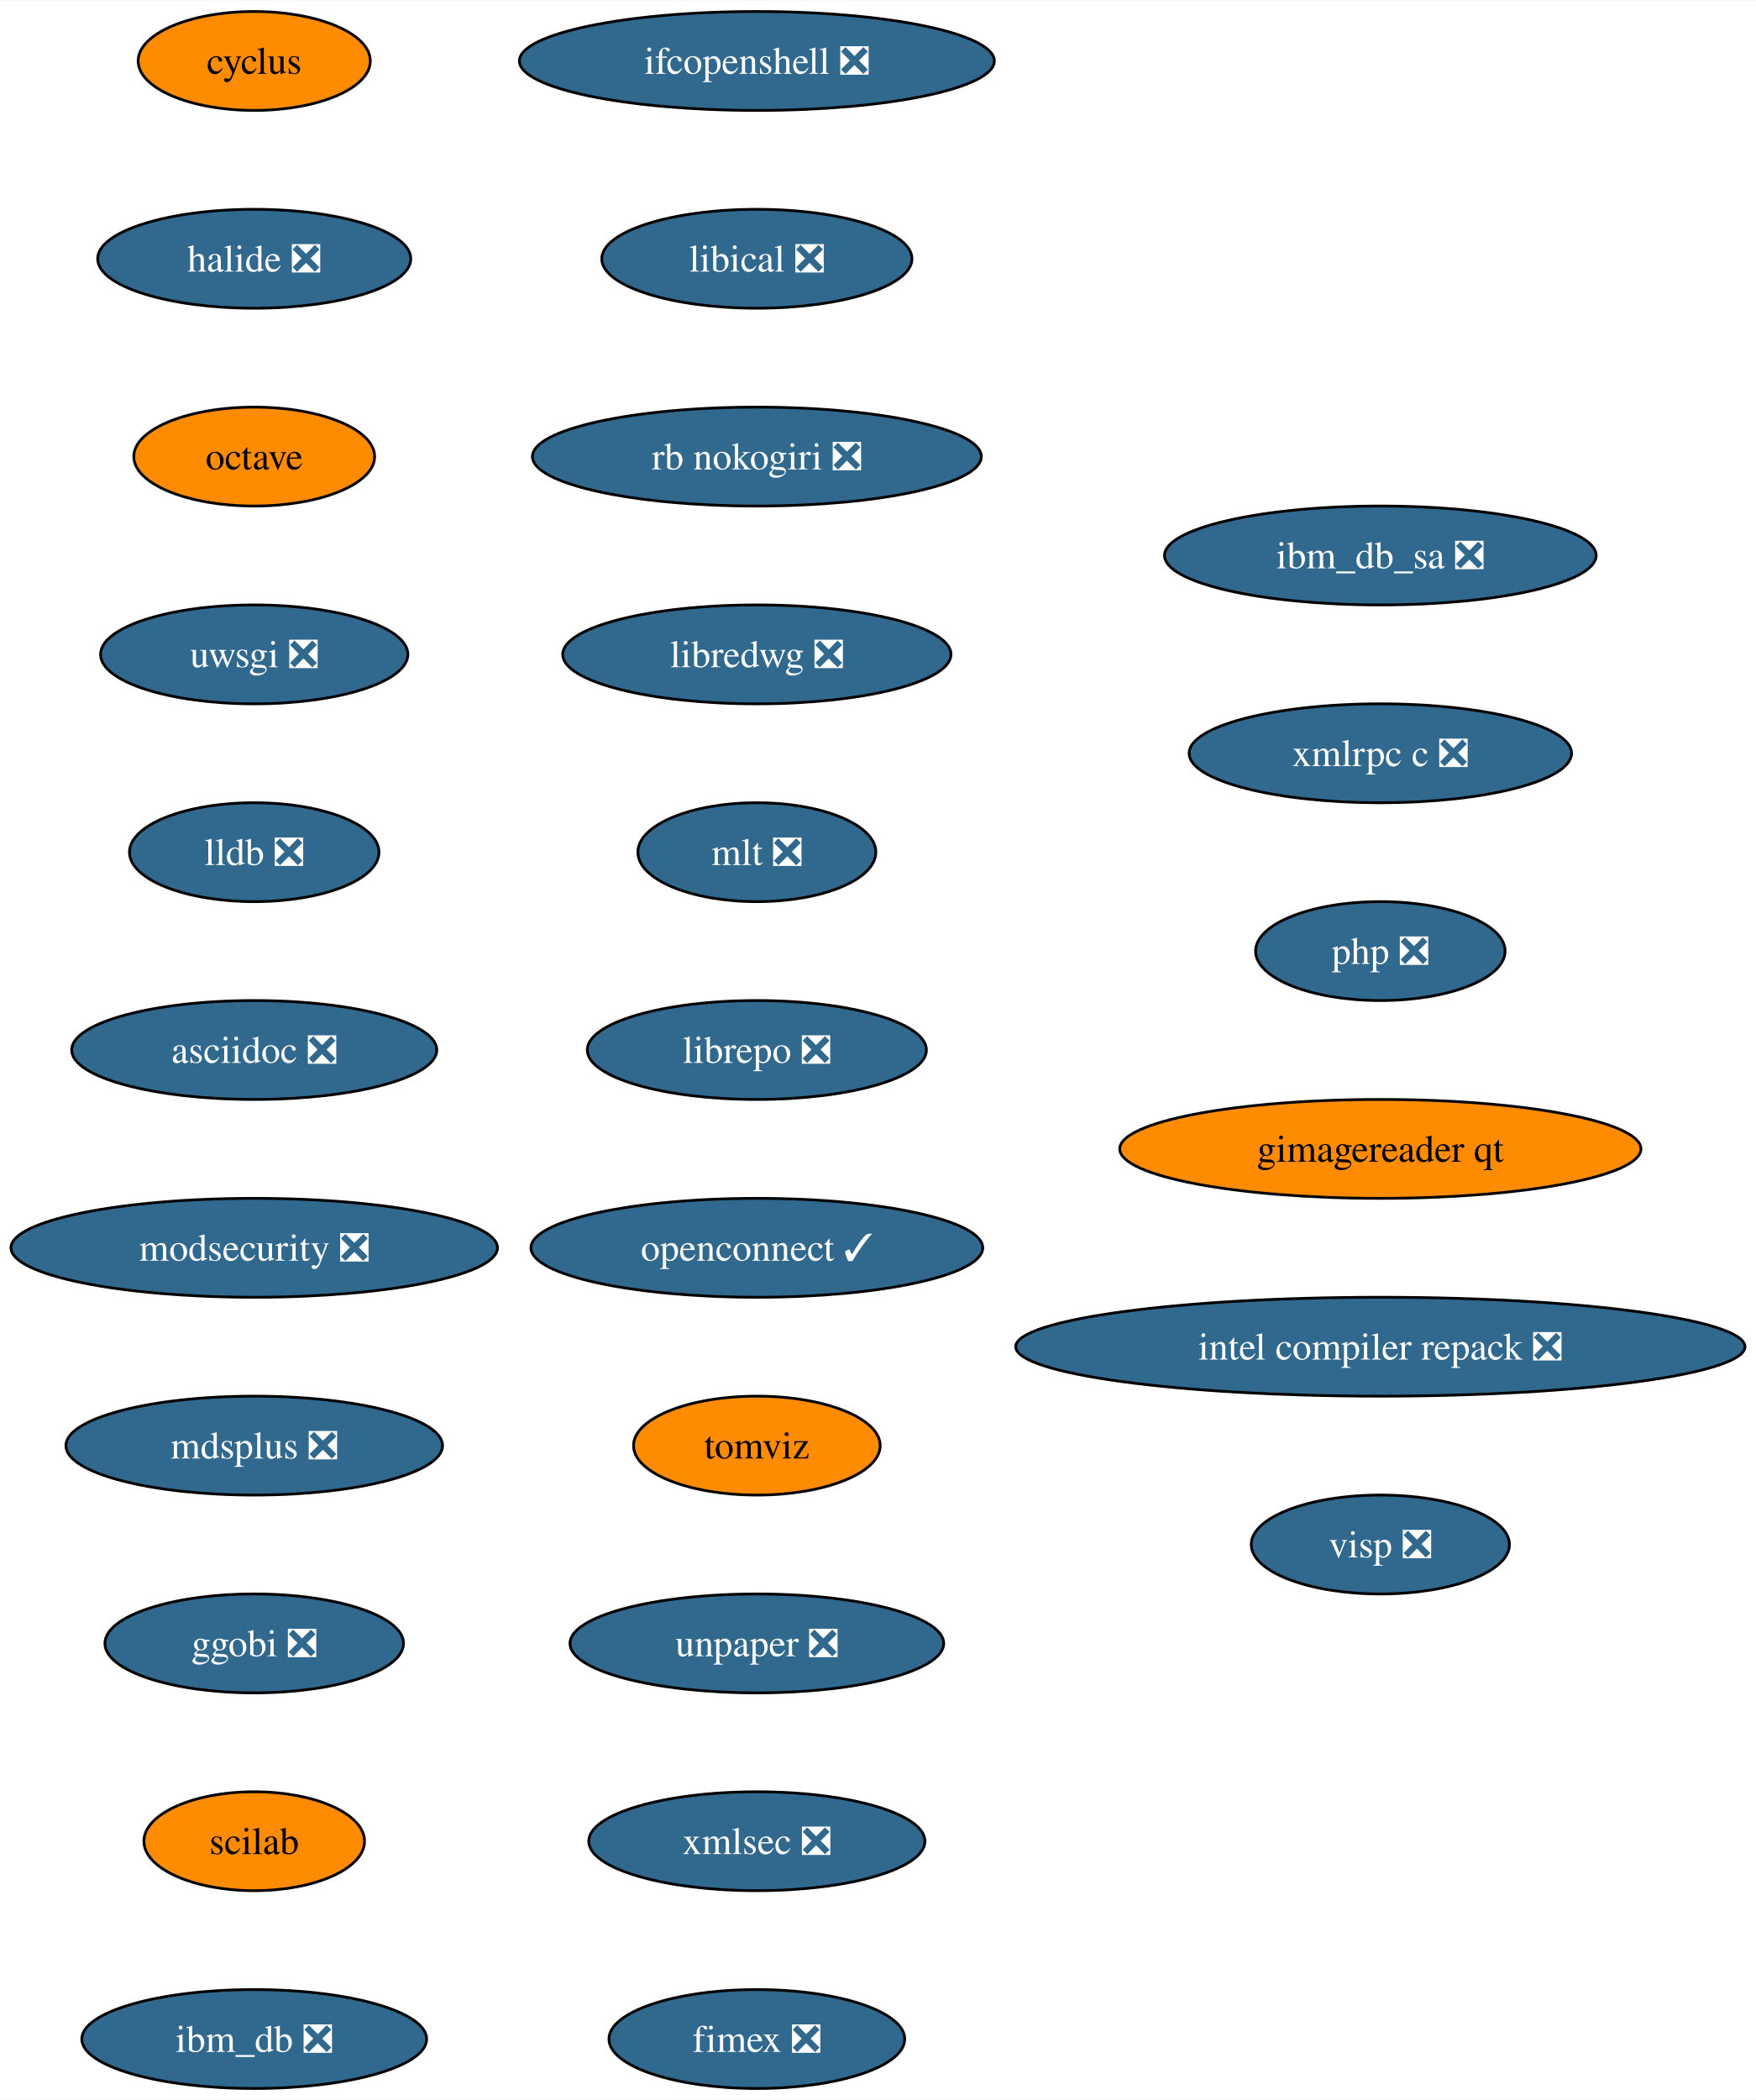
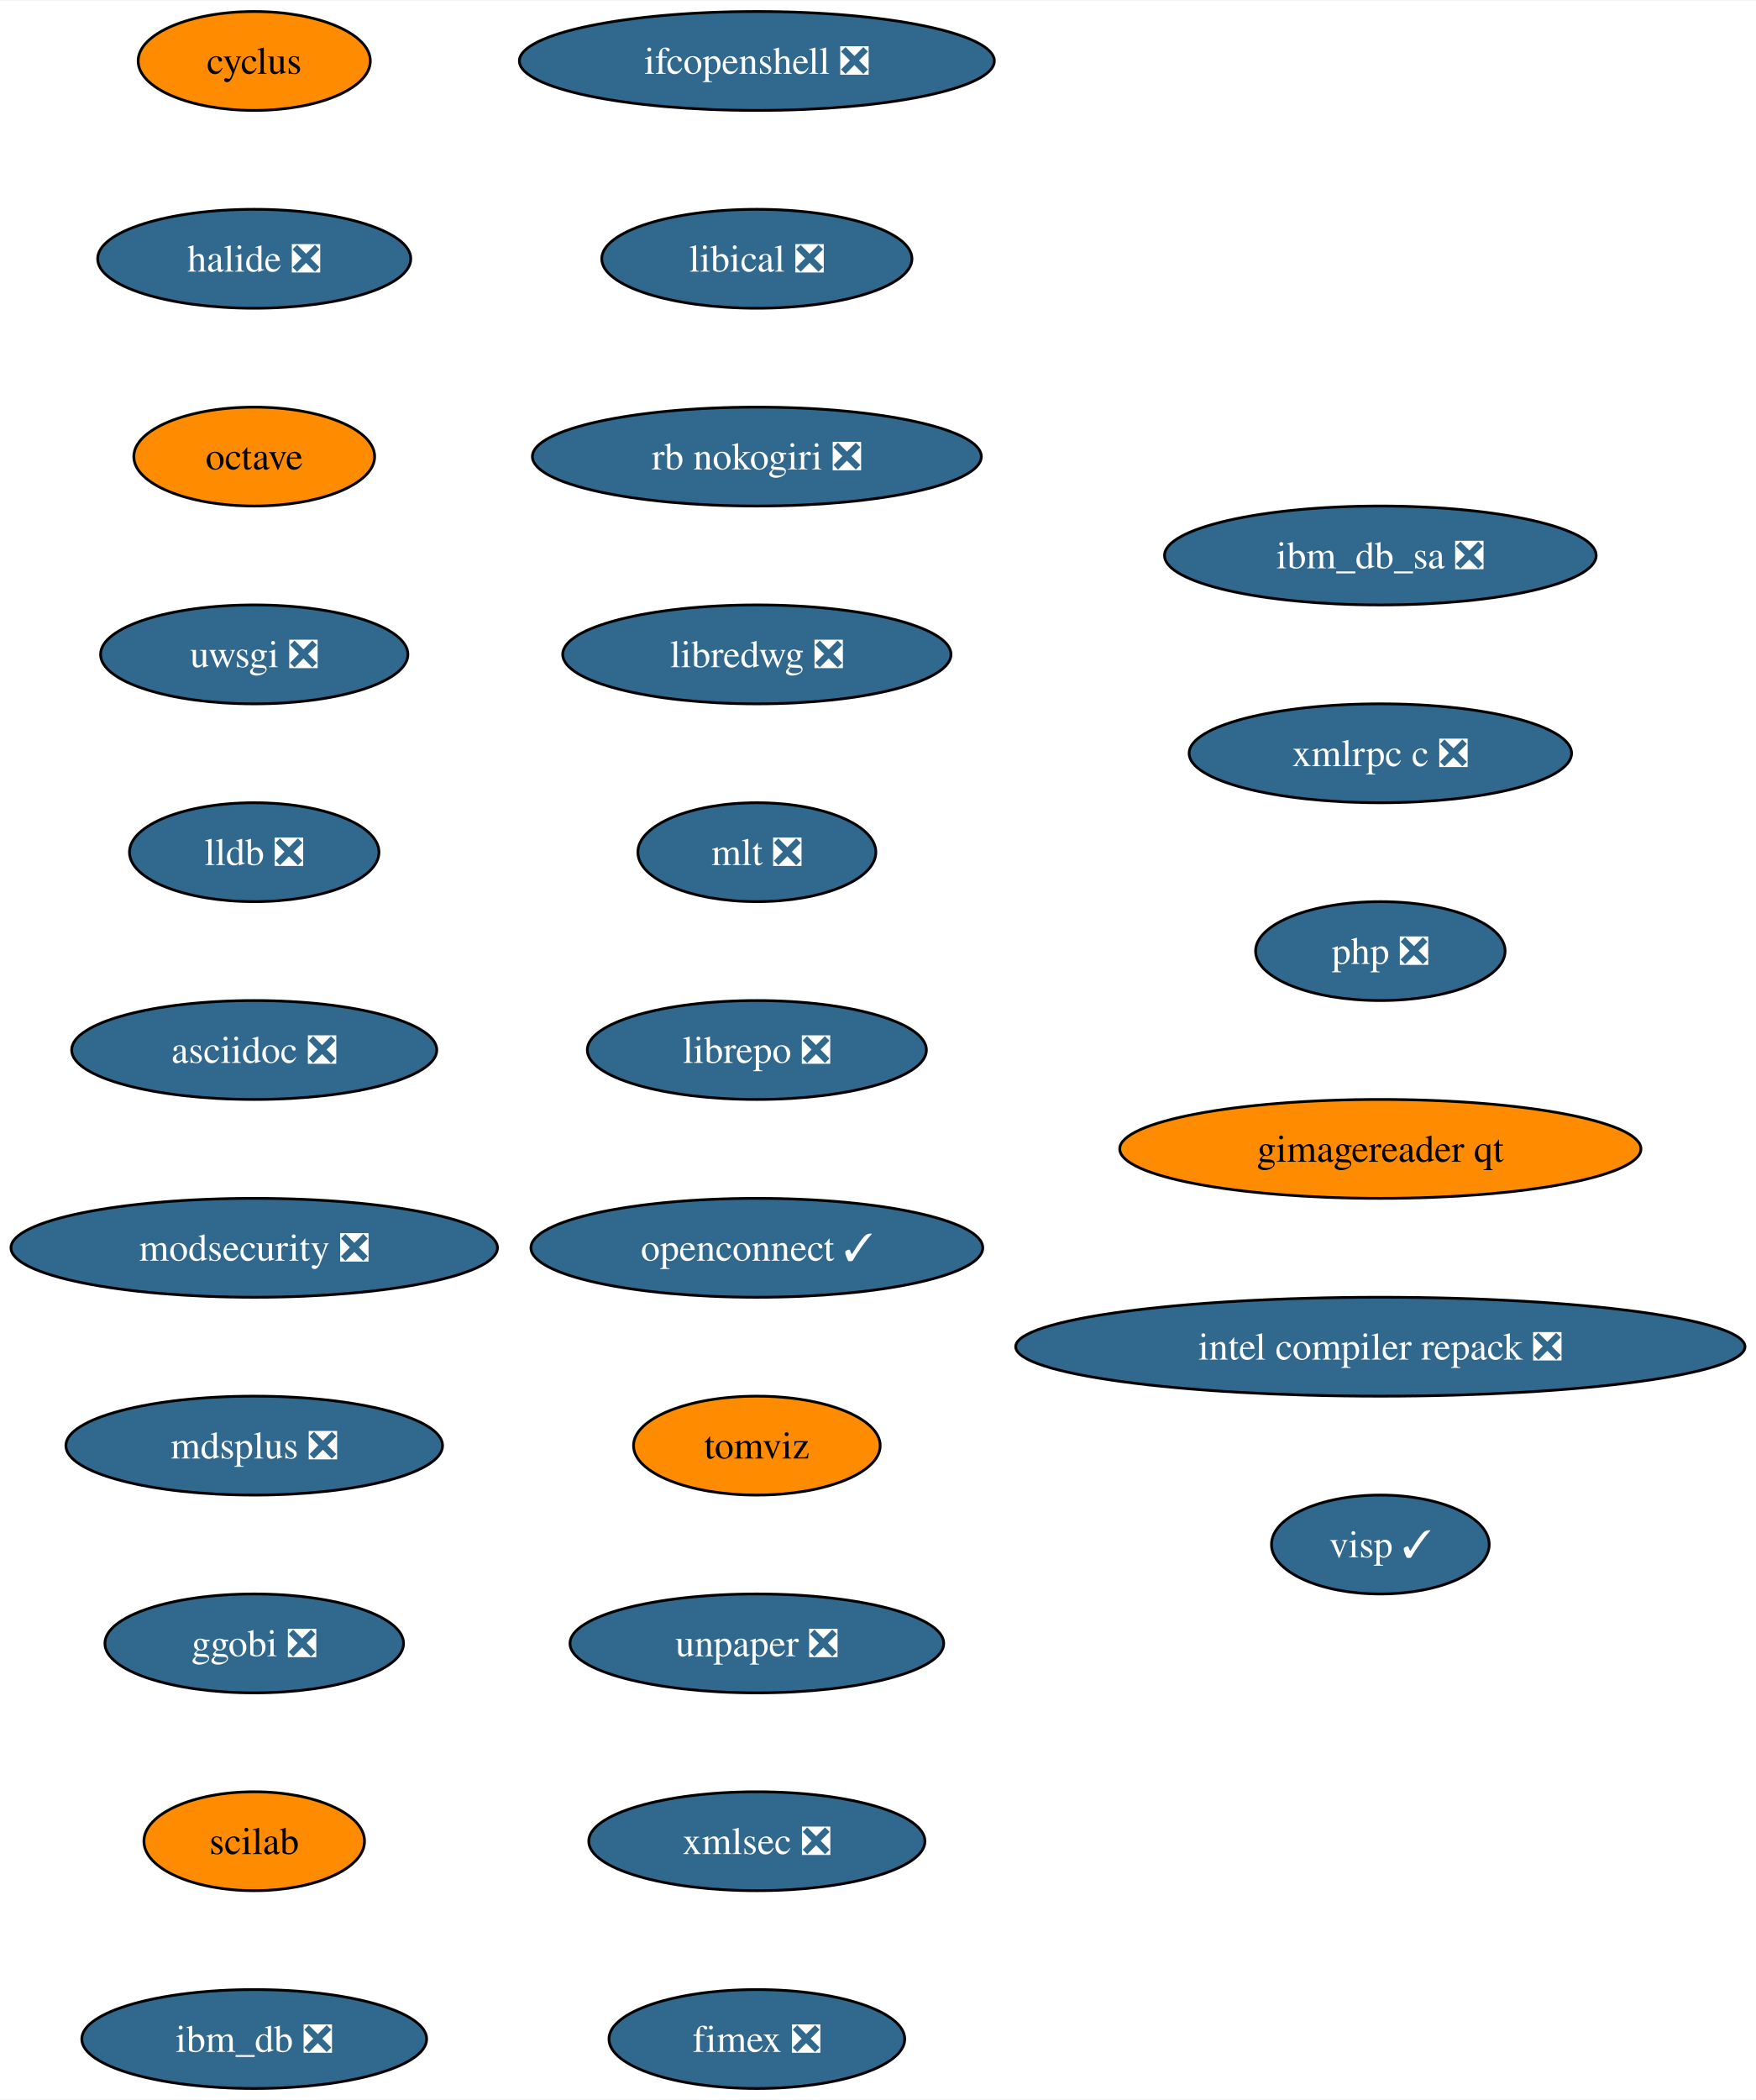
<svg xmlns="http://www.w3.org/2000/svg" xmlns:xlink="http://www.w3.org/1999/xlink" width="639pt" height="764pt" viewBox="0.00 0.00 639.32 764.00">
  <g id="graph0" class="graph" transform="scale(1 1) rotate(0) translate(4 760)">
    <polygon fill="white" stroke="none" points="-4,4 -4,-760 635.32,-760 635.32,4 -4,4" />
    <g id="node1" class="node">
      <g id="a_node1">
        <a xlink:href="https://github.com/conda-forge/cyclus-feedstock" xlink:title="cyclus">
          <ellipse fill="#ff8c00" stroke="black" cx="88.56" cy="-738" rx="42.26" ry="18" />
          <text text-anchor="middle" x="88.56" y="-733.33" font-family="Times,serif" font-size="14.00">cyclus</text>
        </a>
      </g>
    </g>
    <g id="node2" class="node">
      <g id="a_node2">
        <a xlink:href="https://github.com/conda-forge/halide-feedstock/pull/8" xlink:title="halide ❎">
          <ellipse fill="#31688e" stroke="black" cx="88.56" cy="-666" rx="57" ry="18" />
          <text text-anchor="middle" x="88.56" y="-661.33" font-family="Times,serif" font-size="14.00" fill="white">halide ❎</text>
        </a>
      </g>
    </g>
    <g id="node3" class="node">
      <g id="a_node3">
        <a xlink:href="https://github.com/conda-forge/octave-feedstock" xlink:title="octave">
          <ellipse fill="#ff8c00" stroke="black" cx="88.56" cy="-594" rx="43.84" ry="18" />
          <text text-anchor="middle" x="88.56" y="-589.33" font-family="Times,serif" font-size="14.00">octave</text>
        </a>
      </g>
    </g>
    <g id="node4" class="node">
      <g id="a_node4">
        <a xlink:href="https://github.com/conda-forge/uwsgi-feedstock/pull/66" xlink:title="uwsgi ❎">
          <ellipse fill="#31688e" stroke="black" cx="88.56" cy="-522" rx="55.94" ry="18" />
          <text text-anchor="middle" x="88.56" y="-517.33" font-family="Times,serif" font-size="14.00" fill="white">uwsgi ❎</text>
        </a>
      </g>
    </g>
    <g id="node5" class="node">
      <g id="a_node5">
        <a xlink:href="https://github.com/conda-forge/lldb-feedstock/pull/37" xlink:title="lldb ❎">
          <ellipse fill="#31688e" stroke="black" cx="88.56" cy="-450" rx="45.42" ry="18" />
          <text text-anchor="middle" x="88.56" y="-445.32" font-family="Times,serif" font-size="14.00" fill="white">lldb ❎</text>
        </a>
      </g>
    </g>
    <g id="node6" class="node">
      <g id="a_node6">
        <a xlink:href="https://github.com/conda-forge/asciidoc-feedstock/pull/20" xlink:title="asciidoc ❎">
          <ellipse fill="#31688e" stroke="black" cx="88.56" cy="-378" rx="66.47" ry="18" />
          <text text-anchor="middle" x="88.56" y="-373.32" font-family="Times,serif" font-size="14.00" fill="white">asciidoc ❎</text>
        </a>
      </g>
    </g>
    <g id="node7" class="node">
      <g id="a_node7">
        <a xlink:href="https://github.com/conda-forge/modsecurity-feedstock/pull/12" xlink:title="modsecurity ❎">
          <ellipse fill="#31688e" stroke="black" cx="88.56" cy="-306" rx="88.56" ry="18" />
          <text text-anchor="middle" x="88.56" y="-301.32" font-family="Times,serif" font-size="14.00" fill="white">modsecurity ❎</text>
        </a>
      </g>
    </g>
    <g id="node8" class="node">
      <g id="a_node8">
        <a xlink:href="https://github.com/conda-forge/mdsplus-feedstock/pull/32" xlink:title="mdsplus ❎">
          <ellipse fill="#31688e" stroke="black" cx="88.56" cy="-234" rx="68.57" ry="18" />
          <text text-anchor="middle" x="88.56" y="-229.32" font-family="Times,serif" font-size="14.00" fill="white">mdsplus ❎</text>
        </a>
      </g>
    </g>
    <g id="node9" class="node">
      <g id="a_node9">
        <a xlink:href="https://github.com/conda-forge/ggobi-feedstock/pull/3" xlink:title="ggobi ❎">
          <ellipse fill="#31688e" stroke="black" cx="88.56" cy="-162" rx="54.36" ry="18" />
          <text text-anchor="middle" x="88.56" y="-157.32" font-family="Times,serif" font-size="14.00" fill="white">ggobi ❎</text>
        </a>
      </g>
    </g>
    <g id="node10" class="node">
      <g id="a_node10">
        <a xlink:href="https://github.com/conda-forge/scilab-feedstock" xlink:title="scilab">
          <ellipse fill="#ff8c00" stroke="black" cx="88.56" cy="-90" rx="40.16" ry="18" />
          <text text-anchor="middle" x="88.56" y="-85.33" font-family="Times,serif" font-size="14.00">scilab</text>
        </a>
      </g>
    </g>
    <g id="node11" class="node">
      <g id="a_node11">
        <a xlink:href="https://github.com/conda-forge/ibm_db-feedstock/pull/58" xlink:title="ibm_db ❎">
          <ellipse fill="#31688e" stroke="black" cx="88.56" cy="-18" rx="62.78" ry="18" />
          <text text-anchor="middle" x="88.56" y="-13.32" font-family="Times,serif" font-size="14.00" fill="white">ibm_db ❎</text>
        </a>
      </g>
    </g>
    <g id="node12" class="node">
      <g id="a_node12">
        <a xlink:href="https://github.com/conda-forge/ifcopenshell-feedstock/pull/28" xlink:title="ifcopenshell ❎">
          <ellipse fill="#31688e" stroke="black" cx="271.56" cy="-738" rx="86.46" ry="18" />
          <text text-anchor="middle" x="271.56" y="-733.33" font-family="Times,serif" font-size="14.00" fill="white">ifcopenshell ❎</text>
        </a>
      </g>
    </g>
    <g id="node13" class="node">
      <g id="a_node13">
        <a xlink:href="https://github.com/conda-forge/libical-feedstock/pull/24" xlink:title="libical ❎">
          <ellipse fill="#31688e" stroke="black" cx="271.56" cy="-666" rx="56.47" ry="18" />
          <text text-anchor="middle" x="271.56" y="-661.33" font-family="Times,serif" font-size="14.00" fill="white">libical ❎</text>
        </a>
      </g>
    </g>
    <g id="node14" class="node">
      <g id="a_node14">
        <a xlink:href="https://github.com/conda-forge/rb-nokogiri-feedstock/pull/13" xlink:title="rb nokogiri ❎">
          <ellipse fill="#31688e" stroke="black" cx="271.56" cy="-594" rx="81.72" ry="18" />
          <text text-anchor="middle" x="271.56" y="-589.33" font-family="Times,serif" font-size="14.00" fill="white">rb nokogiri ❎</text>
        </a>
      </g>
    </g>
    <g id="node15" class="node">
      <g id="a_node15">
        <a xlink:href="https://github.com/conda-forge/libredwg-feedstock/pull/84" xlink:title="libredwg ❎">
          <ellipse fill="#31688e" stroke="black" cx="271.56" cy="-522" rx="70.68" ry="18" />
          <text text-anchor="middle" x="271.56" y="-517.33" font-family="Times,serif" font-size="14.00" fill="white">libredwg ❎</text>
        </a>
      </g>
    </g>
    <g id="node16" class="node">
      <g id="a_node16">
        <a xlink:href="https://github.com/conda-forge/mlt-feedstock/pull/23" xlink:title="mlt ❎">
          <ellipse fill="#31688e" stroke="black" cx="271.56" cy="-450" rx="43.32" ry="18" />
          <text text-anchor="middle" x="271.56" y="-445.32" font-family="Times,serif" font-size="14.00" fill="white">mlt ❎</text>
        </a>
      </g>
    </g>
    <g id="node17" class="node">
      <g id="a_node17">
        <a xlink:href="https://github.com/conda-forge/librepo-feedstock/pull/30" xlink:title="librepo ❎">
          <ellipse fill="#31688e" stroke="black" cx="271.56" cy="-378" rx="61.73" ry="18" />
          <text text-anchor="middle" x="271.56" y="-373.32" font-family="Times,serif" font-size="14.00" fill="white">librepo ❎</text>
        </a>
      </g>
    </g>
    <g id="node18" class="node">
      <g id="a_node18">
        <a xlink:href="https://github.com/conda-forge/openconnect-feedstock/pull/26" xlink:title="openconnect ✓">
          <ellipse fill="#31688e" stroke="black" cx="271.56" cy="-306" rx="82.25" ry="18" />
          <text text-anchor="middle" x="271.56" y="-301.32" font-family="Times,serif" font-size="14.00" fill="white">openconnect ✓</text>
        </a>
      </g>
    </g>
    <g id="node19" class="node">
      <g id="a_node19">
        <a xlink:href="https://github.com/conda-forge/tomviz-feedstock" xlink:title="tomviz">
          <ellipse fill="#ff8c00" stroke="black" cx="271.56" cy="-234" rx="44.9" ry="18" />
          <text text-anchor="middle" x="271.56" y="-229.32" font-family="Times,serif" font-size="14.00">tomviz</text>
        </a>
      </g>
    </g>
    <g id="node20" class="node">
      <g id="a_node20">
        <a xlink:href="https://github.com/conda-forge/unpaper-feedstock/pull/6" xlink:title="unpaper ❎">
          <ellipse fill="#31688e" stroke="black" cx="271.56" cy="-162" rx="68.04" ry="18" />
          <text text-anchor="middle" x="271.56" y="-157.32" font-family="Times,serif" font-size="14.00" fill="white">unpaper ❎</text>
        </a>
      </g>
    </g>
    <g id="node21" class="node">
      <g id="a_node21">
        <a xlink:href="https://github.com/conda-forge/xmlsec-feedstock/pull/16" xlink:title="xmlsec ❎">
          <ellipse fill="#31688e" stroke="black" cx="271.56" cy="-90" rx="61.2" ry="18" />
          <text text-anchor="middle" x="271.56" y="-85.33" font-family="Times,serif" font-size="14.00" fill="white">xmlsec ❎</text>
        </a>
      </g>
    </g>
    <g id="node22" class="node">
      <g id="a_node22">
        <a xlink:href="https://github.com/conda-forge/fimex-feedstock/pull/60" xlink:title="fimex ❎">
          <ellipse fill="#31688e" stroke="black" cx="271.56" cy="-18" rx="53.84" ry="18" />
          <text text-anchor="middle" x="271.56" y="-13.32" font-family="Times,serif" font-size="14.00" fill="white">fimex ❎</text>
        </a>
      </g>
    </g>
    <g id="node23" class="node">
      <g id="a_node23">
        <a xlink:href="https://github.com/conda-forge/ibm_db_sa-feedstock/pull/19" xlink:title="ibm_db_sa ❎">
          <ellipse fill="#31688e" stroke="black" cx="498.56" cy="-558" rx="78.57" ry="18" />
          <text text-anchor="middle" x="498.56" y="-553.33" font-family="Times,serif" font-size="14.00" fill="white">ibm_db_sa ❎</text>
        </a>
      </g>
    </g>
    <g id="node24" class="node">
      <g id="a_node24">
        <a xlink:href="https://github.com/conda-forge/xmlrpc-c-feedstock/pull/3" xlink:title="xmlrpc c ❎">
          <ellipse fill="#31688e" stroke="black" cx="498.56" cy="-486" rx="69.62" ry="18" />
          <text text-anchor="middle" x="498.56" y="-481.32" font-family="Times,serif" font-size="14.00" fill="white">xmlrpc c ❎</text>
        </a>
      </g>
    </g>
    <g id="node25" class="node">
      <g id="a_node25">
        <a xlink:href="https://github.com/conda-forge/php-feedstock/pull/80" xlink:title="php ❎">
          <ellipse fill="#31688e" stroke="black" cx="498.56" cy="-414" rx="45.42" ry="18" />
          <text text-anchor="middle" x="498.56" y="-409.32" font-family="Times,serif" font-size="14.00" fill="white">php ❎</text>
        </a>
      </g>
    </g>
    <g id="node26" class="node">
      <g id="a_node26">
        <a xlink:href="https://github.com/conda-forge/gimagereader-qt-feedstock" xlink:title="gimagereader qt">
          <ellipse fill="#ff8c00" stroke="black" cx="498.56" cy="-342" rx="94.88" ry="18" />
          <text text-anchor="middle" x="498.56" y="-337.32" font-family="Times,serif" font-size="14.00">gimagereader qt</text>
        </a>
      </g>
    </g>
    <g id="node27" class="node">
      <g id="a_node27">
        <a xlink:href="https://github.com/conda-forge/intel-compiler-repack-feedstock/pull/13" xlink:title="intel compiler repack ❎">
          <ellipse fill="#31688e" stroke="black" cx="498.56" cy="-270" rx="132.76" ry="18" />
          <text text-anchor="middle" x="498.56" y="-265.32" font-family="Times,serif" font-size="14.00" fill="white">intel compiler repack ❎</text>
        </a>
      </g>
    </g>
    <g id="node28" class="node">
      <g id="a_node28">
-         <a xlink:href="https://github.com/conda-forge/visp-feedstock/pull/1" xlink:title="visp ❎">
-           <ellipse fill="#31688e" stroke="black" cx="498.56" cy="-198" rx="47" ry="18" />
-           <text text-anchor="middle" x="498.56" y="-193.32" font-family="Times,serif" font-size="14.00" fill="white">visp ❎</text>
+         <a xlink:href="https://github.com/conda-forge/visp-feedstock/pull/1" xlink:title="visp ✓">
+           <ellipse fill="#31688e" stroke="black" cx="498.56" cy="-198" rx="39.63" ry="18" />
+           <text text-anchor="middle" x="498.56" y="-193.32" font-family="Times,serif" font-size="14.00" fill="white">visp ✓</text>
        </a>
      </g>
    </g>
  </g>
</svg>
